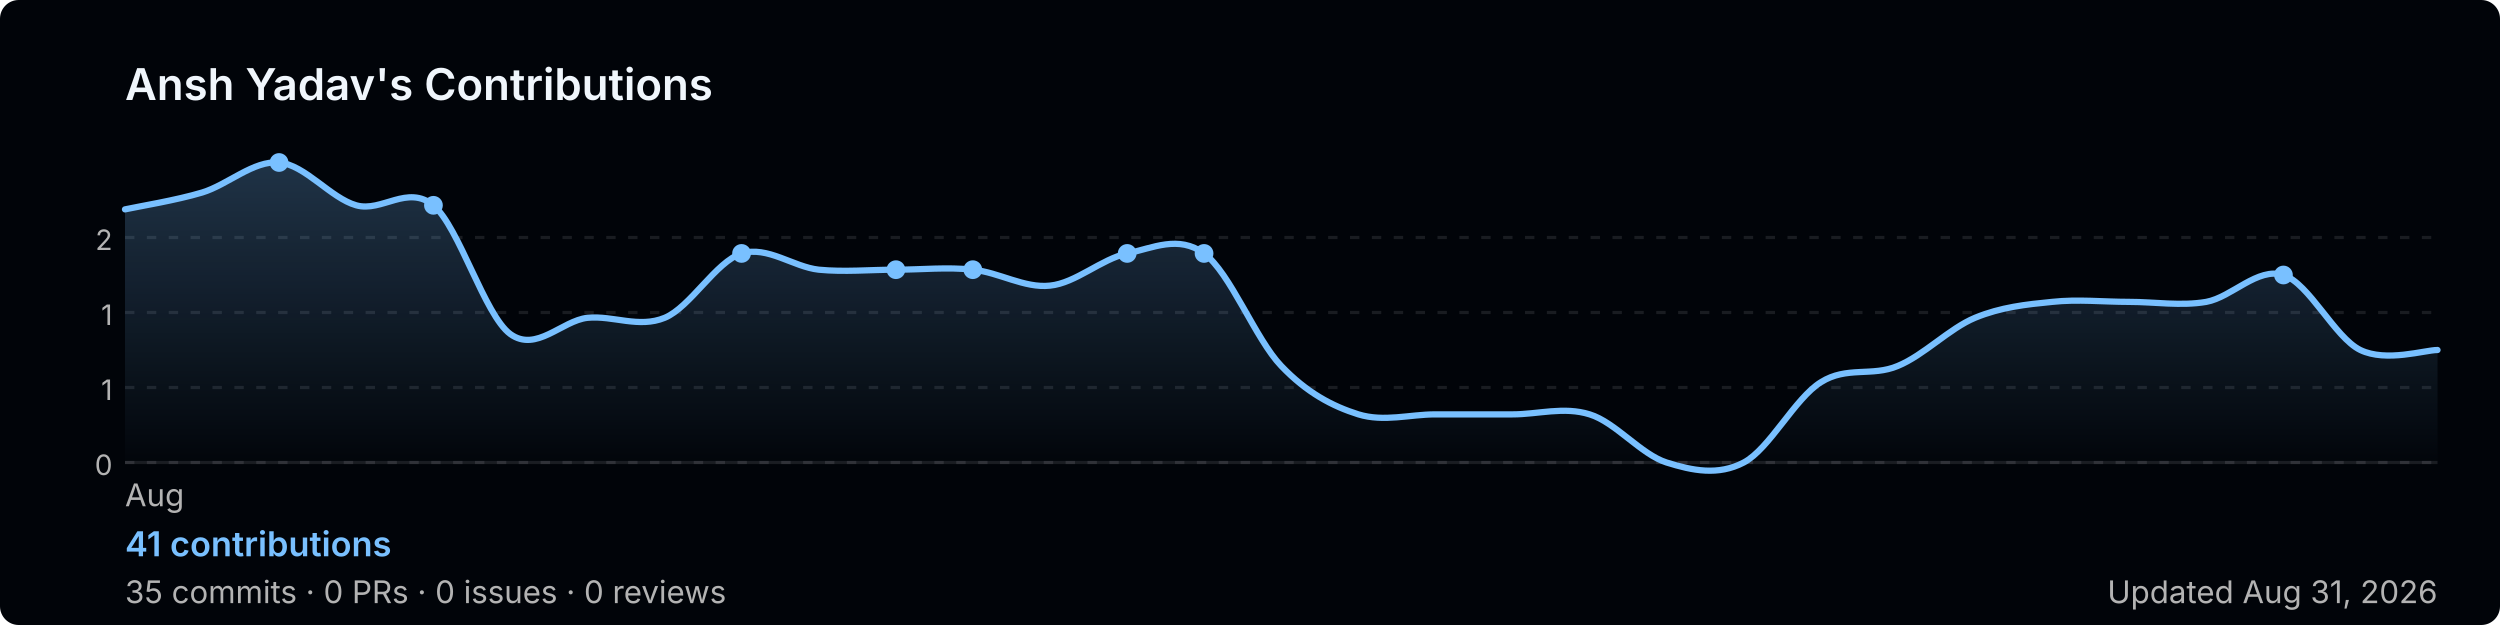
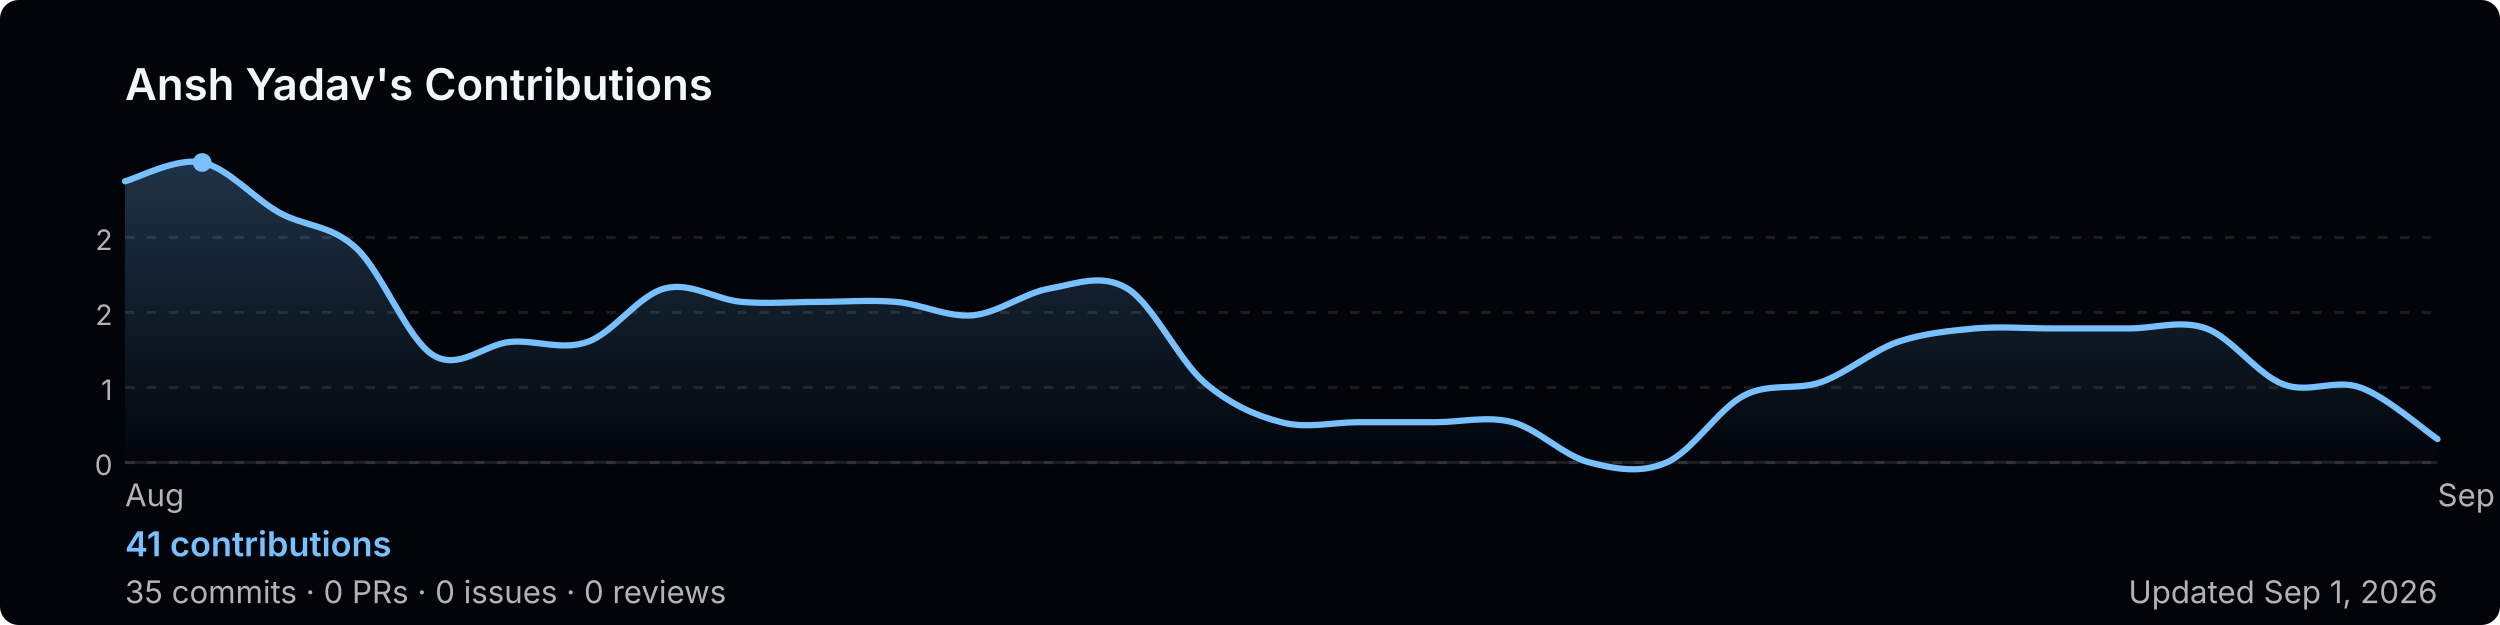
<svg xmlns="http://www.w3.org/2000/svg" width="800" height="200" viewBox="0 0 800 200" role="img" aria-label="Ansh Yadav's GitHub contribution graph">
  <defs>
-     <linearGradient id="area-n3pjd" x1="0" y1="0" x2="0" y2="1">
+     <linearGradient id="area-vz5di" x1="0" y1="0" x2="0" y2="1">
      <stop offset="0%" stop-color="rgba(121,192,255,0.25)" />
      <stop offset="100%" stop-color="rgba(121,192,255,0)" />
    </linearGradient>
  </defs>
  <rect width="800" height="200" rx="6" fill="#010409" />
  <text x="40" y="32" font-size="14" font-weight="600" fill="#f0f6fc" font-family="-apple-system,BlinkMacSystemFont,'Segoe UI',sans-serif">
    Ansh Yadav's Contributions
  </text>
  <line x1="40" y1="76.0" x2="780" y2="76.0" stroke="rgba(240,246,252,0.1)" stroke-width="1" stroke-dasharray="3,4" />
  <text x="36" y="80.0" font-size="9" fill="#b3b3b3" font-family="-apple-system,BlinkMacSystemFont,'Segoe UI',sans-serif" text-anchor="end">2</text>
  <line x1="40" y1="100.0" x2="780" y2="100.0" stroke="rgba(240,246,252,0.1)" stroke-width="1" stroke-dasharray="3,4" />
-   <text x="36" y="104.0" font-size="9" fill="#b3b3b3" font-family="-apple-system,BlinkMacSystemFont,'Segoe UI',sans-serif" text-anchor="end">1</text>
+   <text x="36" y="104.0" font-size="9" fill="#b3b3b3" font-family="-apple-system,BlinkMacSystemFont,'Segoe UI',sans-serif" text-anchor="end">2</text>
  <line x1="40" y1="124.0" x2="780" y2="124.0" stroke="rgba(240,246,252,0.1)" stroke-width="1" stroke-dasharray="3,4" />
  <text x="36" y="128.0" font-size="9" fill="#b3b3b3" font-family="-apple-system,BlinkMacSystemFont,'Segoe UI',sans-serif" text-anchor="end">1</text>
  <line x1="40" y1="148.0" x2="780" y2="148.0" stroke="rgba(240,246,252,0.1)" stroke-width="1" stroke-dasharray="3,4" />
  <text x="36" y="152.0" font-size="9" fill="#b3b3b3" font-family="-apple-system,BlinkMacSystemFont,'Segoe UI',sans-serif" text-anchor="end">0</text>
  <line x1="40" y1="148" x2="780" y2="148" stroke="rgba(240,246,252,0.1)" stroke-width="1" />
-   <path d="M 40.0,67.0 C 44.1,66.1 56.4,64.1 64.7,61.6 C 72.9,59.1 81.1,51.3 89.3,52.0 C 97.6,52.7 105.8,63.4 114.0,65.7 C 122.2,68.0 130.4,58.9 138.7,65.7 C 146.9,72.6 155.1,100.9 163.3,106.9 C 171.6,112.9 179.8,102.6 188.0,101.7 C 196.2,100.9 204.4,105.1 212.7,101.7 C 220.9,98.3 229.1,83.7 237.3,81.1 C 245.6,78.6 253.8,85.4 262.0,86.3 C 270.2,87.1 278.4,86.3 286.7,86.3 C 294.9,86.3 303.1,85.4 311.3,86.3 C 319.6,87.1 327.8,92.3 336.0,91.4 C 344.2,90.6 352.4,82.9 360.7,81.1 C 368.9,79.4 377.1,75.1 385.3,81.1 C 393.6,87.1 401.8,108.6 410.0,117.1 C 418.2,125.7 426.4,130.0 434.7,132.6 C 442.9,135.1 451.1,132.6 459.3,132.6 C 467.6,132.6 475.8,132.6 484.0,132.6 C 492.2,132.6 500.4,130.0 508.7,132.6 C 516.9,135.1 525.1,145.4 533.3,148.0 C 541.6,150.6 549.8,152.3 558.0,148.0 C 566.2,143.7 574.4,127.4 582.7,122.3 C 590.9,117.1 599.1,120.6 607.3,117.1 C 615.6,113.7 623.8,105.1 632.0,101.7 C 640.2,98.3 648.4,97.4 656.7,96.6 C 664.9,95.7 673.1,96.6 681.3,96.6 C 689.6,96.6 697.8,98.0 706.0,96.6 C 714.2,95.1 722.4,85.4 730.7,88.0 C 738.9,90.6 747.1,108.0 755.3,112.0 C 763.6,116.0 775.9,112.0 780.0,112.0 L 780.0,148 L 40.0,148 Z" fill="url(#area-n3pjd)" />
-   <path d="M 40.0,67.0 C 44.1,66.1 56.4,64.1 64.7,61.6 C 72.9,59.1 81.1,51.3 89.3,52.0 C 97.6,52.7 105.8,63.4 114.0,65.7 C 122.2,68.0 130.4,58.9 138.7,65.7 C 146.9,72.6 155.1,100.9 163.3,106.9 C 171.6,112.9 179.8,102.6 188.0,101.7 C 196.2,100.9 204.4,105.1 212.7,101.7 C 220.9,98.3 229.1,83.7 237.3,81.1 C 245.6,78.6 253.8,85.4 262.0,86.3 C 270.2,87.1 278.4,86.3 286.7,86.3 C 294.9,86.3 303.1,85.4 311.3,86.3 C 319.6,87.1 327.8,92.3 336.0,91.4 C 344.2,90.6 352.4,82.9 360.7,81.1 C 368.9,79.4 377.1,75.1 385.3,81.1 C 393.6,87.1 401.8,108.6 410.0,117.1 C 418.2,125.7 426.4,130.0 434.7,132.6 C 442.9,135.1 451.1,132.6 459.3,132.6 C 467.6,132.6 475.8,132.6 484.0,132.6 C 492.2,132.6 500.4,130.0 508.7,132.6 C 516.9,135.1 525.1,145.4 533.3,148.0 C 541.6,150.6 549.8,152.3 558.0,148.0 C 566.2,143.7 574.4,127.4 582.7,122.3 C 590.9,117.1 599.1,120.6 607.3,117.1 C 615.6,113.7 623.8,105.1 632.0,101.7 C 640.2,98.3 648.4,97.4 656.7,96.6 C 664.9,95.7 673.1,96.6 681.3,96.6 C 689.6,96.6 697.8,98.0 706.0,96.6 C 714.2,95.1 722.4,85.4 730.7,88.0 C 738.9,90.6 747.1,108.0 755.3,112.0 C 763.6,116.0 775.9,112.0 780.0,112.0" fill="none" stroke="#79c0ff" stroke-width="2" stroke-linejoin="round" stroke-linecap="round" />
-   <circle cx="311.3" cy="86.3" r="3" fill="#79c0ff">
-     </circle>
-   <circle cx="138.7" cy="65.7" r="3" fill="#79c0ff">
-     </circle>
-   <circle cx="237.3" cy="81.1" r="3" fill="#79c0ff">
-     </circle>
-   <circle cx="730.7" cy="88.0" r="3" fill="#79c0ff">
-     </circle>
-   <circle cx="89.3" cy="52.0" r="3" fill="#79c0ff">
-     </circle>
-   <circle cx="286.7" cy="86.3" r="3" fill="#79c0ff">
-     </circle>
-   <circle cx="360.7" cy="81.1" r="3" fill="#79c0ff">
-     </circle>
-   <circle cx="385.3" cy="81.1" r="3" fill="#79c0ff">
+   <path d="M 40.0,58.0 C 44.1,57.0 56.4,50.3 64.7,52.0 C 72.9,53.7 81.1,63.4 89.3,68.0 C 97.6,72.6 105.8,71.8 114.0,79.4 C 122.2,87.0 130.4,108.7 138.7,113.7 C 146.9,118.7 155.1,110.1 163.3,109.4 C 171.6,108.7 179.8,112.3 188.0,109.4 C 196.2,106.6 204.4,94.4 212.7,92.3 C 220.9,90.1 229.1,95.9 237.3,96.6 C 245.6,97.3 253.8,96.6 262.0,96.6 C 270.2,96.6 278.4,95.9 286.7,96.6 C 294.9,97.3 303.1,101.6 311.3,100.9 C 319.6,100.1 327.8,93.7 336.0,92.3 C 344.2,90.9 352.4,87.3 360.7,92.3 C 368.9,97.3 377.1,115.1 385.3,122.3 C 393.6,129.4 401.8,133.0 410.0,135.1 C 418.2,137.3 426.4,135.1 434.7,135.1 C 442.9,135.1 451.1,135.1 459.3,135.1 C 467.6,135.1 475.8,133.0 484.0,135.1 C 492.2,137.3 500.4,145.9 508.7,148.0 C 516.9,150.1 525.1,151.6 533.3,148.0 C 541.6,144.4 549.8,130.9 558.0,126.6 C 566.2,122.3 574.4,125.1 582.7,122.3 C 590.9,119.4 599.1,112.3 607.3,109.4 C 615.6,106.6 623.8,105.9 632.0,105.1 C 640.2,104.4 648.4,105.1 656.7,105.1 C 664.9,105.1 673.1,105.1 681.3,105.1 C 689.6,105.1 697.8,102.2 706.0,105.1 C 714.2,108.1 722.4,119.9 730.7,123.0 C 738.9,126.1 747.1,121.1 755.3,124.0 C 763.6,126.9 775.9,137.8 780.0,140.5 L 780.0,148 L 40.0,148 Z" fill="url(#area-vz5di)" />
+   <path d="M 40.0,58.0 C 44.1,57.0 56.4,50.3 64.7,52.0 C 72.9,53.7 81.1,63.4 89.3,68.0 C 97.6,72.6 105.8,71.8 114.0,79.4 C 122.2,87.0 130.4,108.7 138.7,113.7 C 146.9,118.7 155.1,110.1 163.3,109.4 C 171.6,108.7 179.8,112.3 188.0,109.4 C 196.2,106.6 204.4,94.4 212.7,92.3 C 220.9,90.1 229.1,95.9 237.3,96.6 C 245.6,97.3 253.8,96.6 262.0,96.6 C 270.2,96.6 278.4,95.9 286.7,96.6 C 294.9,97.3 303.1,101.6 311.3,100.9 C 319.6,100.1 327.8,93.7 336.0,92.3 C 344.2,90.9 352.4,87.3 360.7,92.3 C 368.9,97.3 377.1,115.1 385.3,122.3 C 393.6,129.4 401.8,133.0 410.0,135.1 C 418.2,137.3 426.4,135.1 434.7,135.1 C 442.9,135.1 451.1,135.1 459.3,135.1 C 467.6,135.1 475.8,133.0 484.0,135.1 C 492.2,137.3 500.4,145.9 508.7,148.0 C 516.9,150.1 525.1,151.6 533.3,148.0 C 541.6,144.4 549.8,130.9 558.0,126.6 C 566.2,122.3 574.4,125.1 582.7,122.3 C 590.9,119.4 599.1,112.3 607.3,109.4 C 615.6,106.6 623.8,105.9 632.0,105.1 C 640.2,104.4 648.4,105.1 656.7,105.1 C 664.9,105.1 673.1,105.1 681.3,105.1 C 689.6,105.1 697.8,102.2 706.0,105.1 C 714.2,108.1 722.4,119.9 730.7,123.0 C 738.9,126.1 747.1,121.1 755.3,124.0 C 763.6,126.9 775.9,137.8 780.0,140.5" fill="none" stroke="#79c0ff" stroke-width="2" stroke-linejoin="round" stroke-linecap="round" />
+   <circle cx="64.7" cy="52.0" r="3" fill="#79c0ff">
    </circle>
  <text x="40.0" y="162" font-size="10" fill="#b3b3b3" font-family="-apple-system,BlinkMacSystemFont,'Segoe UI',sans-serif">Aug</text>
+   <text x="780.0" y="162" font-size="10" fill="#b3b3b3" font-family="-apple-system,BlinkMacSystemFont,'Segoe UI',sans-serif">Sep</text>
  <text x="40" y="178" font-size="11" font-weight="600" fill="#79c0ff" font-family="-apple-system,BlinkMacSystemFont,'Segoe UI',sans-serif">
    41 contributions
  </text>
  <text x="40" y="193" font-size="10" fill="#b3b3b3" font-family="-apple-system,BlinkMacSystemFont,'Segoe UI',sans-serif">
    35 commits · 0 PRs · 0 issues · 0 reviews
  </text>
  <text x="780" y="193" font-size="10" fill="#b3b3b3" text-anchor="end" font-family="-apple-system,BlinkMacSystemFont,'Segoe UI',sans-serif">
-     Updated Aug 31, 2026
+     Updated Sep 1, 2026
  </text>
</svg>
